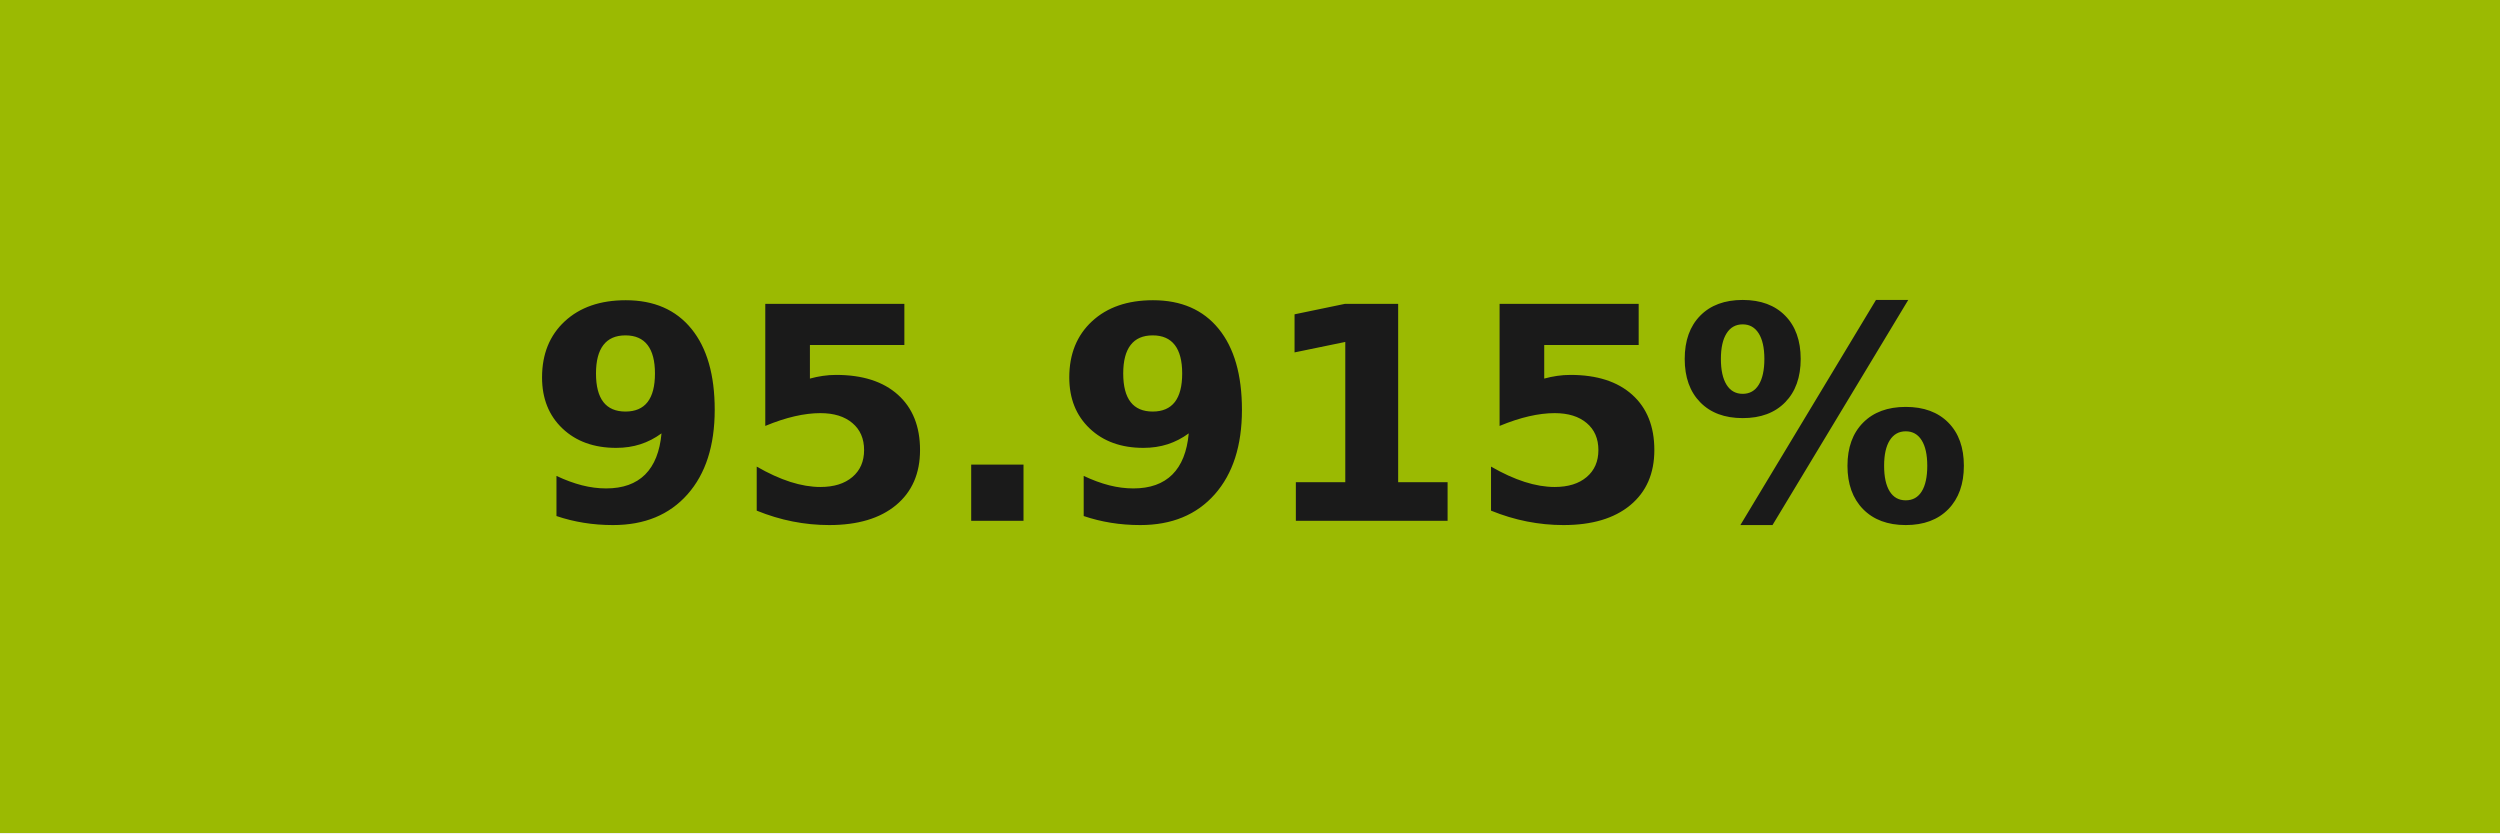
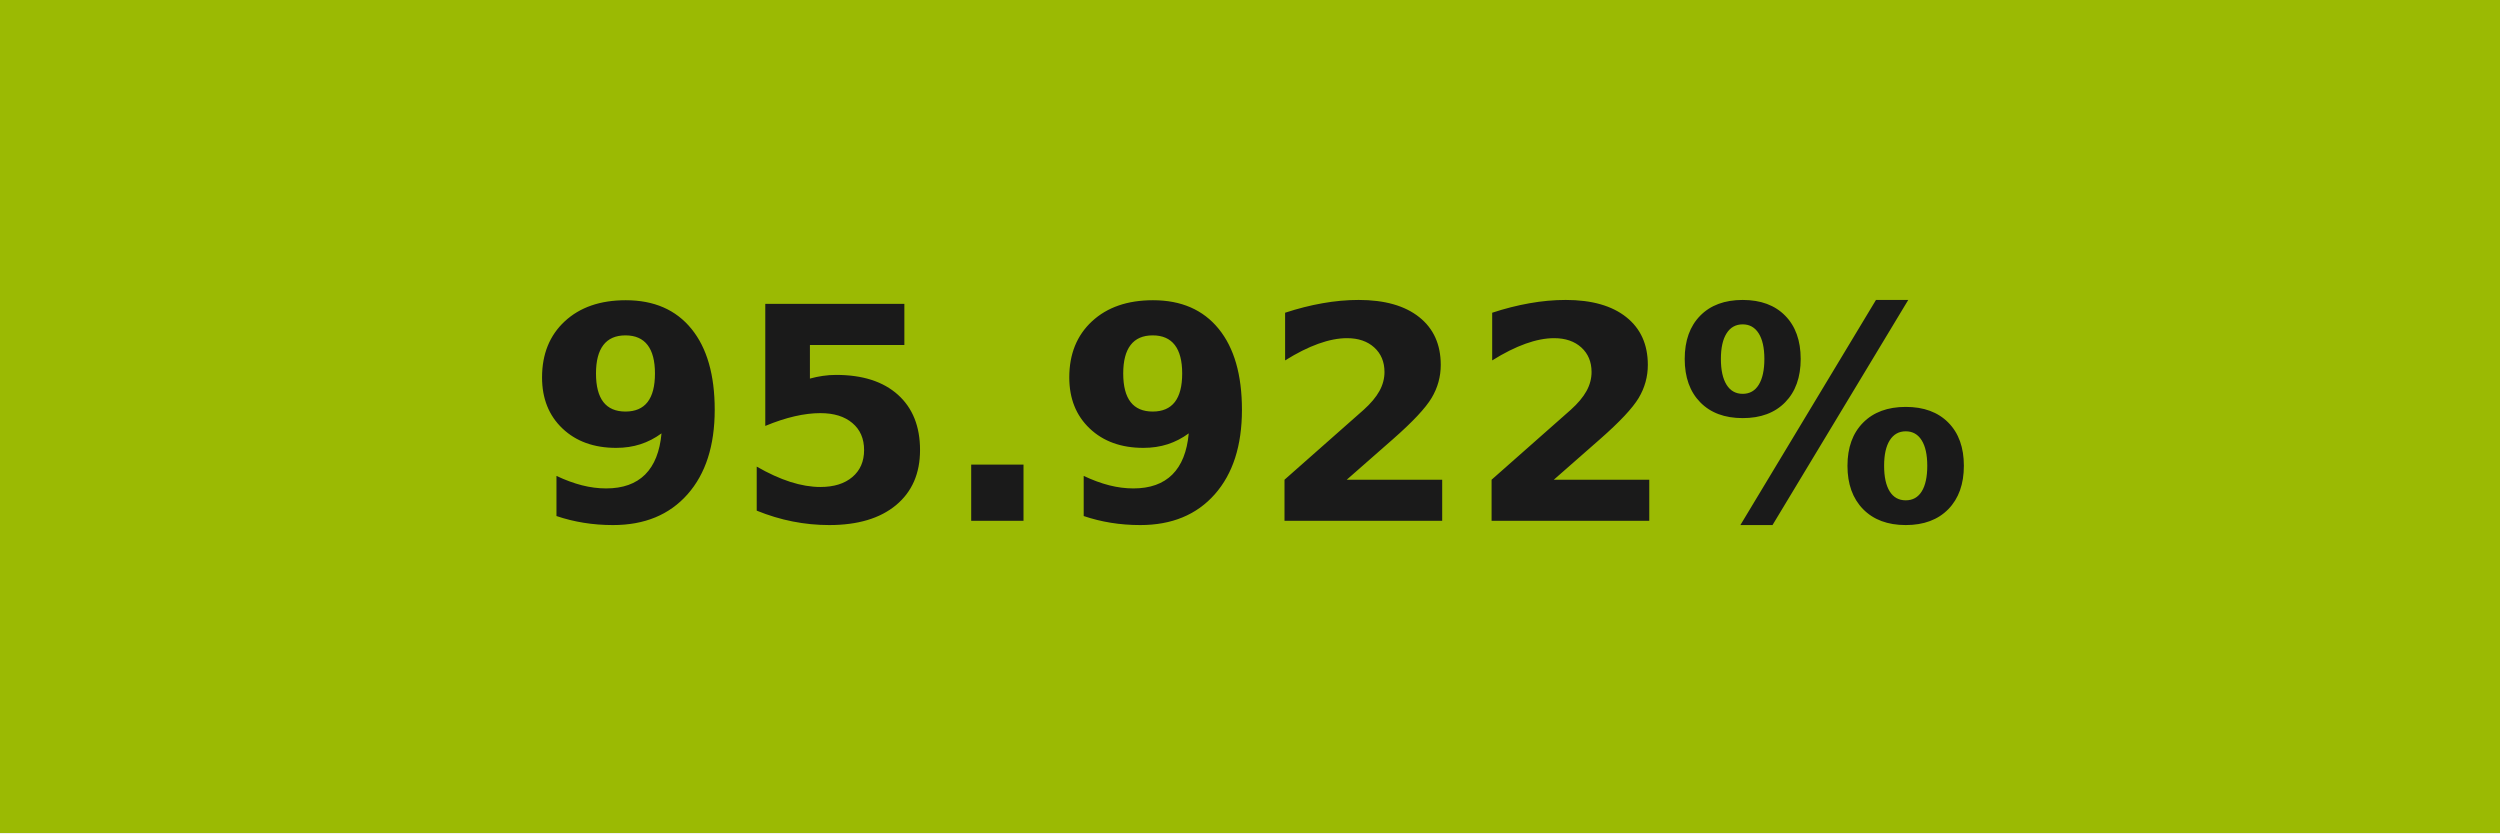
- <svg xmlns="http://www.w3.org/2000/svg" width="84" height="28" role="img" aria-label="95.915%">
+ <svg xmlns="http://www.w3.org/2000/svg" width="84" height="28" role="img" aria-label="95.922%">
  <g shape-rendering="crispEdges">
-     <rect width="84" height="28" fill="#9bba02" />
+     <rect width="84" height="28" fill="#9bba03" />
  </g>
  <g fill="#fff" text-anchor="middle" font-family="Verdana,Geneva,DejaVu Sans,sans-serif" text-rendering="geometricPrecision" font-size="100">
-     <text transform="scale(.1)" x="420" y="175" textLength="597.5" fill="#1a1a1a" font-weight="bold">95.915%</text>
+     <text transform="scale(.1)" x="420" y="175" textLength="597.5" fill="#1a1a1a" font-weight="bold">95.922%</text>
  </g>
</svg>
